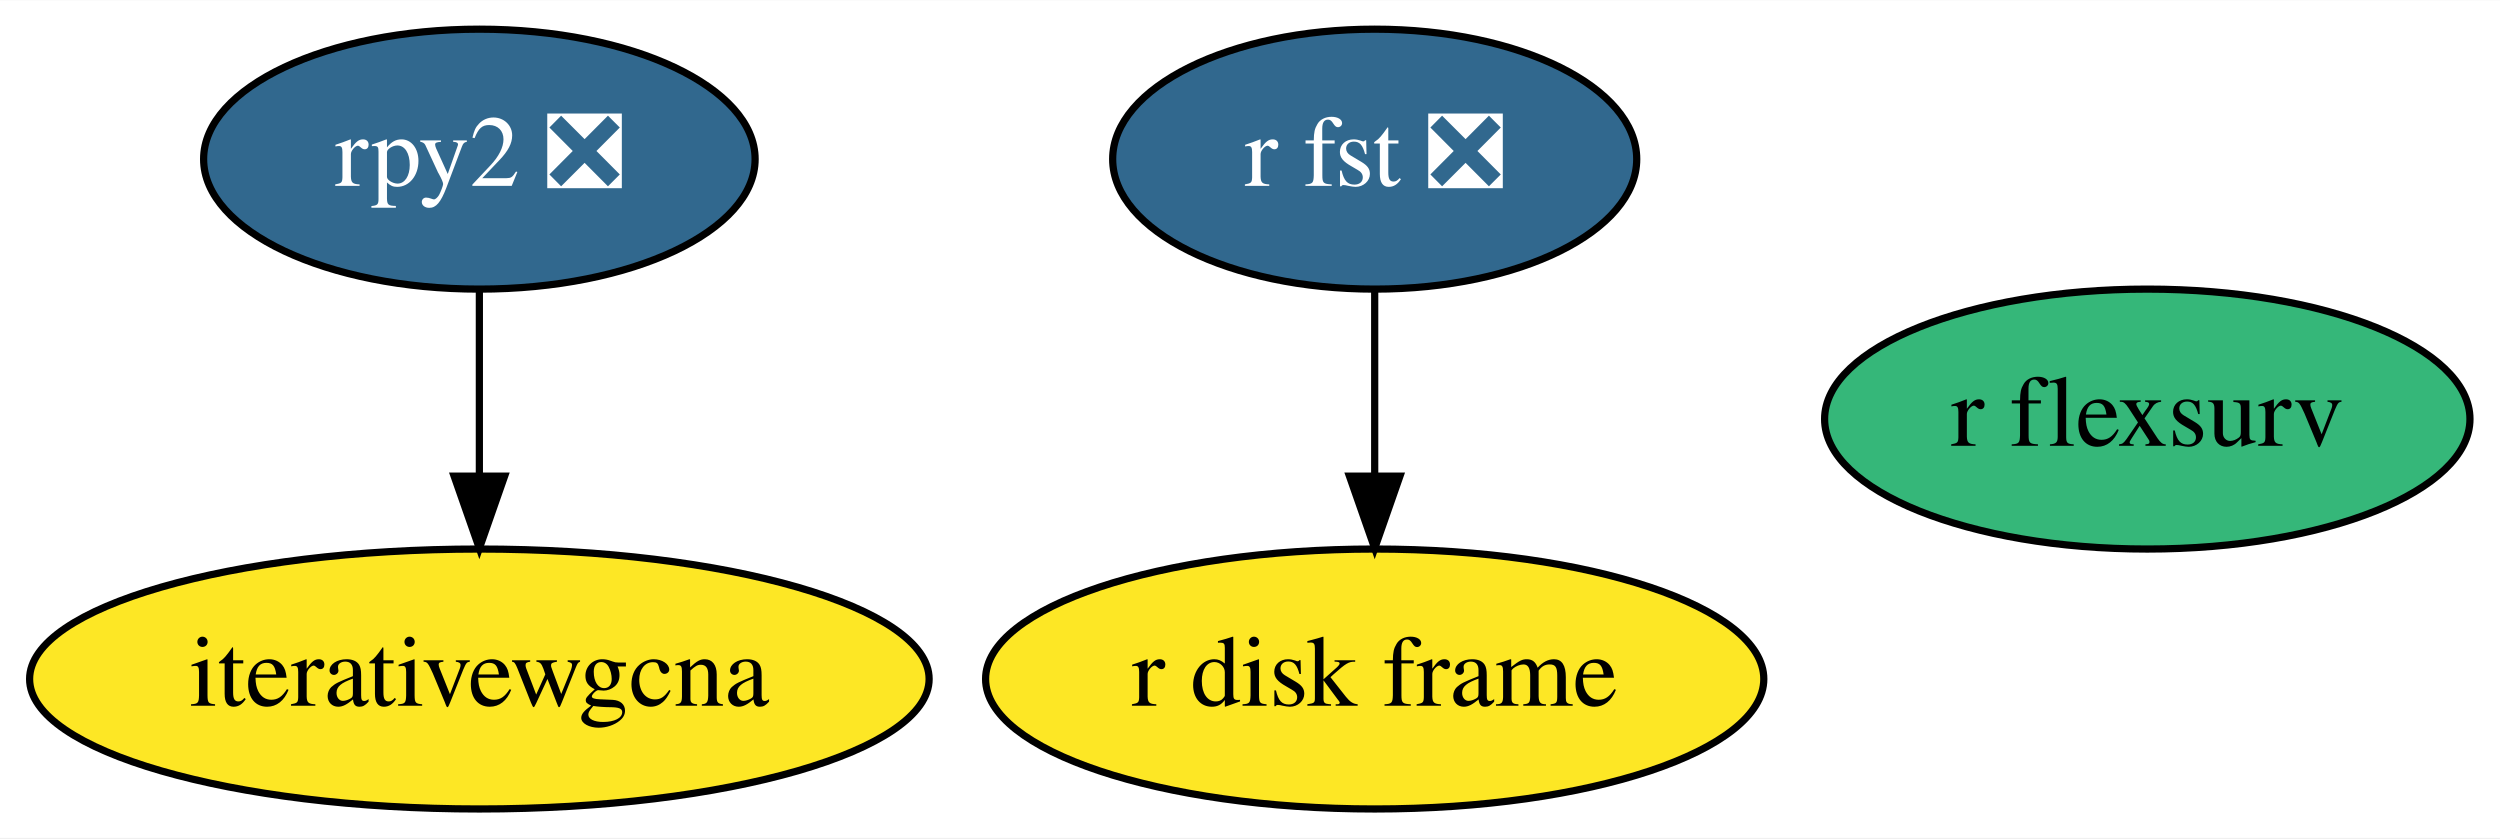
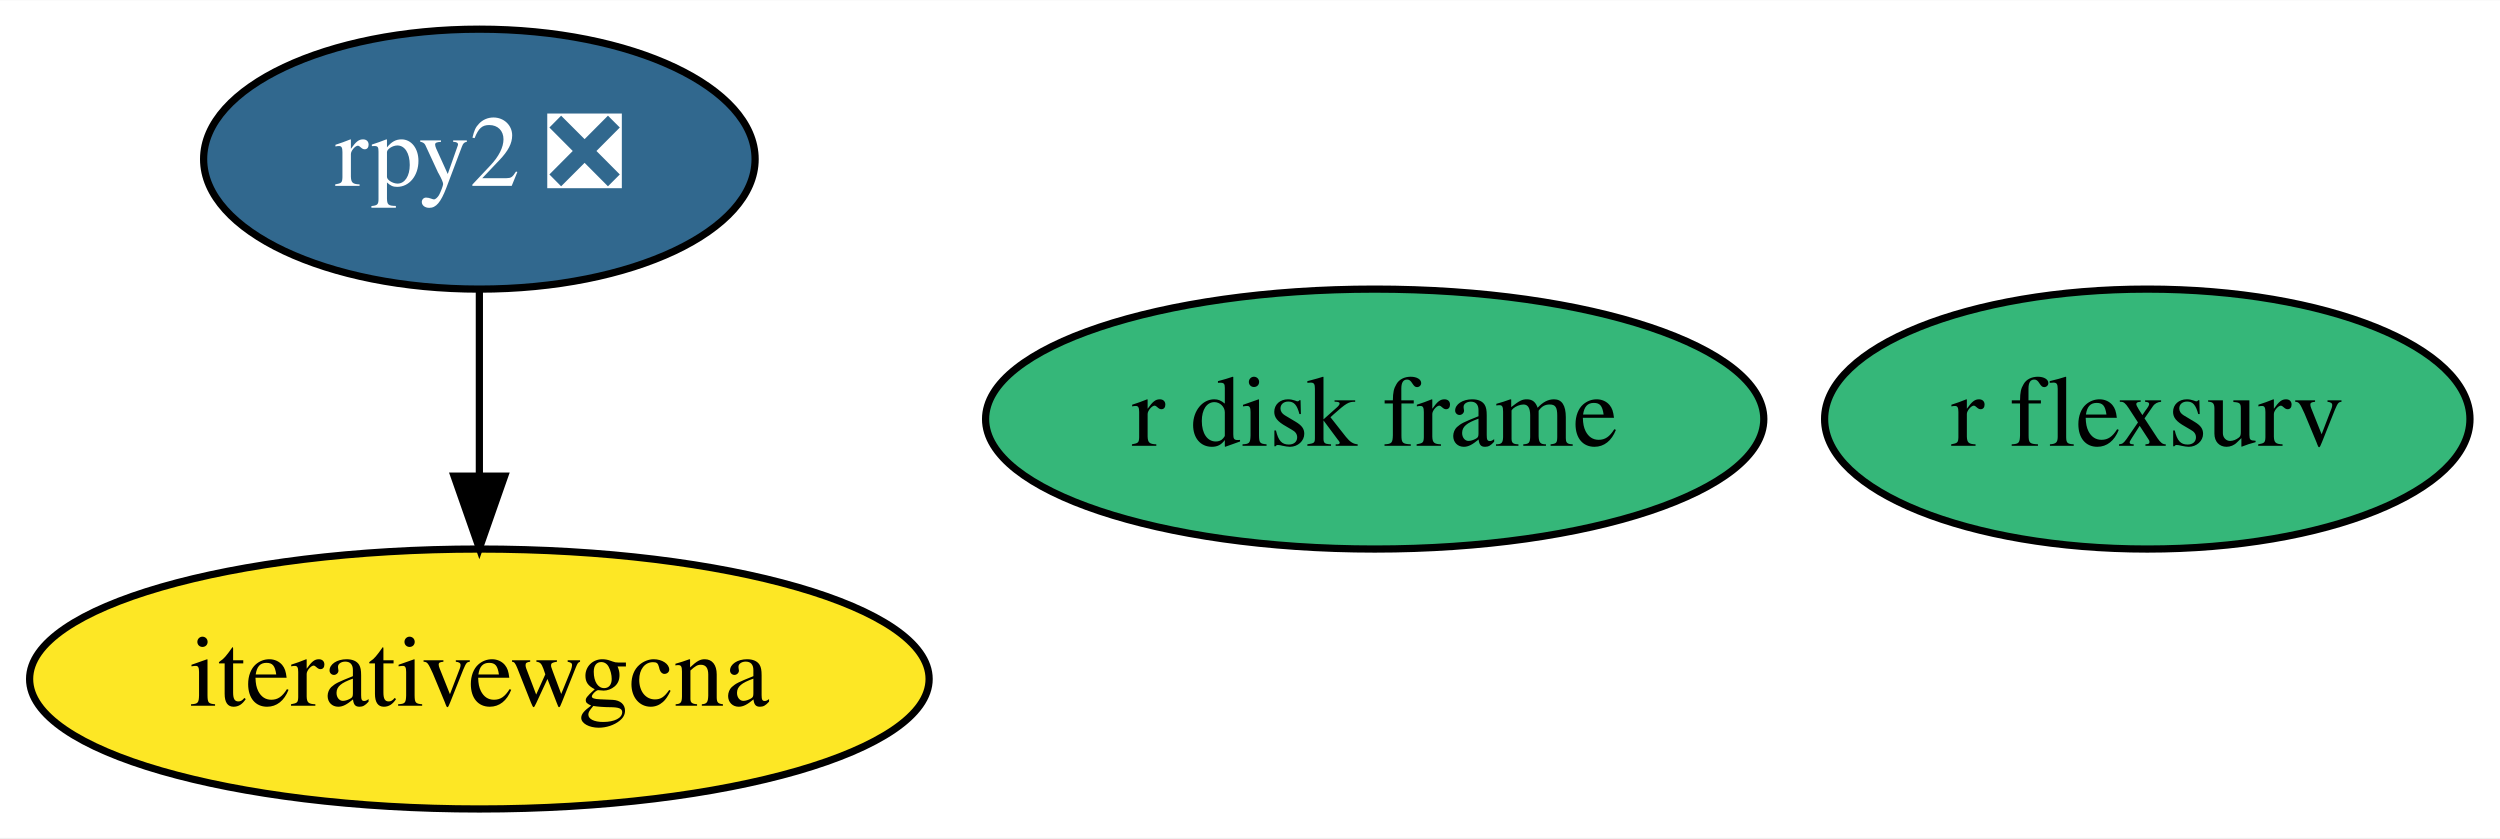
<svg xmlns="http://www.w3.org/2000/svg" xmlns:xlink="http://www.w3.org/1999/xlink" width="346pt" height="116pt" viewBox="0.00 0.00 346.24 116.00">
  <g id="graph0" class="graph" transform="scale(1 1) rotate(0) translate(4 112)">
    <polygon fill="white" stroke="transparent" points="-4,4 -4,-112 342.24,-112 342.24,4 -4,4" />
    <g id="node1" class="node">
      <g id="a_node1">
-         <a xlink:href="https://github.com/conda-forge/r-fst-feedstock/pull/11" xlink:title="r fst ❎">
-           <ellipse fill="#31688e" stroke="black" cx="186.39" cy="-90" rx="36.29" ry="18" />
-           <text text-anchor="middle" x="186.39" y="-86.3" font-family="Times,serif" font-size="14.00" fill="white">r fst ❎</text>
-         </a>
-       </g>
-     </g>
-     <g id="node4" class="node">
-       <g id="a_node4">
-         <a xlink:href="https://github.com/conda-forge/r-disk.frame-feedstock" xlink:title="r disk frame">
-           <ellipse fill="#fde725" stroke="black" cx="186.39" cy="-18" rx="53.89" ry="18" />
-           <text text-anchor="middle" x="186.39" y="-14.3" font-family="Times,serif" font-size="14.00">r disk frame</text>
-         </a>
-       </g>
-     </g>
-     <g id="edge1" class="edge">
-       <path fill="none" stroke="black" d="M186.39,-71.7C186.39,-63.98 186.39,-54.71 186.39,-46.11" />
-       <polygon fill="black" stroke="black" points="189.89,-46.1 186.39,-36.1 182.89,-46.1 189.89,-46.1" />
-     </g>
-     <g id="node2" class="node">
-       <g id="a_node2">
        <a xlink:href="https://github.com/conda-forge/rpy2-feedstock/pull/60" xlink:title="rpy2 ❎">
          <ellipse fill="#31688e" stroke="black" cx="62.39" cy="-90" rx="38.19" ry="18" />
          <text text-anchor="middle" x="62.39" y="-86.3" font-family="Times,serif" font-size="14.00" fill="white">rpy2 ❎</text>
        </a>
      </g>
    </g>
-     <g id="node3" class="node">
-       <g id="a_node3">
+     <g id="node2" class="node">
+       <g id="a_node2">
        <a xlink:href="https://github.com/conda-forge/iterativewgcna-feedstock" xlink:title="iterativewgcna">
          <ellipse fill="#fde725" stroke="black" cx="62.39" cy="-18" rx="62.29" ry="18" />
          <text text-anchor="middle" x="62.39" y="-14.3" font-family="Times,serif" font-size="14.00">iterativewgcna</text>
        </a>
      </g>
    </g>
-     <g id="edge2" class="edge">
+     <g id="edge1" class="edge">
      <path fill="none" stroke="black" d="M62.39,-71.7C62.39,-63.98 62.39,-54.71 62.39,-46.11" />
      <polygon fill="black" stroke="black" points="65.89,-46.1 62.39,-36.1 58.89,-46.1 65.89,-46.1" />
    </g>
-     <g id="node5" class="node">
-       <g id="a_node5">
+     <g id="node3" class="node">
+       <g id="a_node3">
+         <a xlink:href="https://github.com/conda-forge/r-disk.frame-feedstock" xlink:title="r disk frame">
+           <ellipse fill="#35b779" stroke="black" cx="186.39" cy="-54" rx="53.89" ry="18" />
+           <text text-anchor="middle" x="186.39" y="-50.3" font-family="Times,serif" font-size="14.00">r disk frame</text>
+         </a>
+       </g>
+     </g>
+     <g id="node4" class="node">
+       <g id="a_node4">
        <a xlink:href="https://github.com/conda-forge/r-flexsurv-feedstock" xlink:title="r flexsurv">
          <ellipse fill="#35b779" stroke="black" cx="293.39" cy="-54" rx="44.69" ry="18" />
          <text text-anchor="middle" x="293.39" y="-50.3" font-family="Times,serif" font-size="14.00">r flexsurv</text>
        </a>
      </g>
    </g>
  </g>
</svg>
